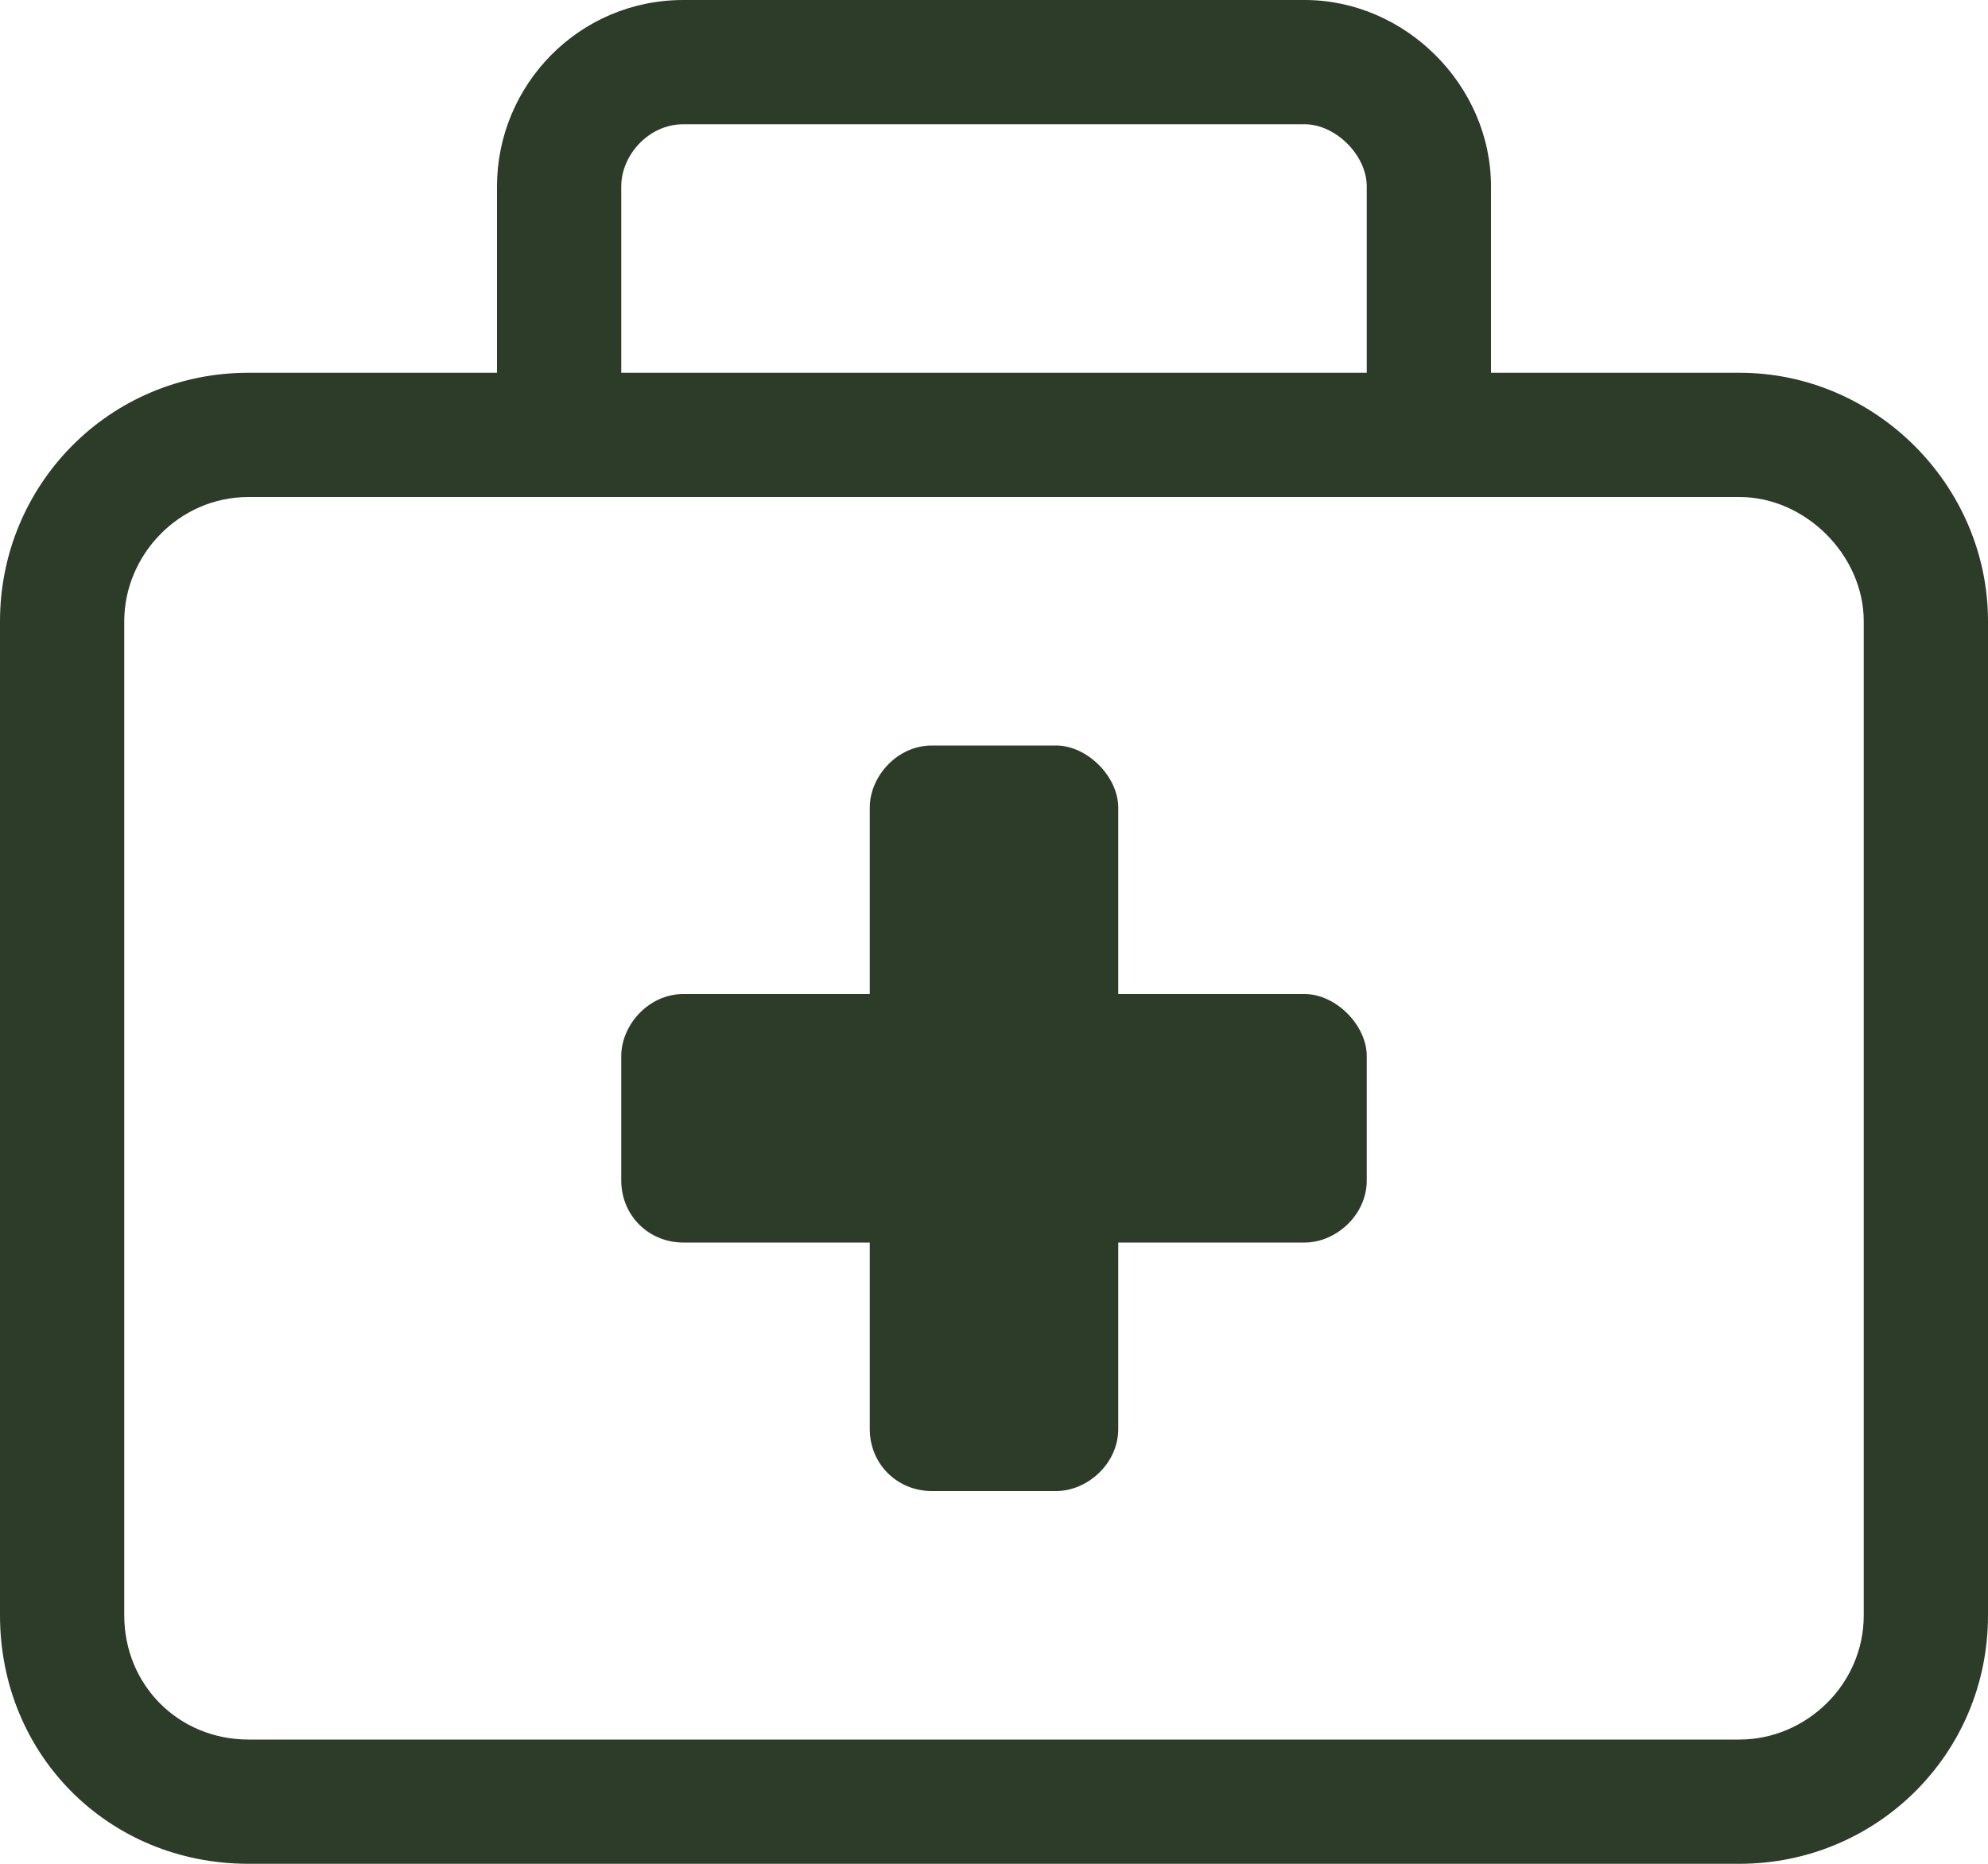
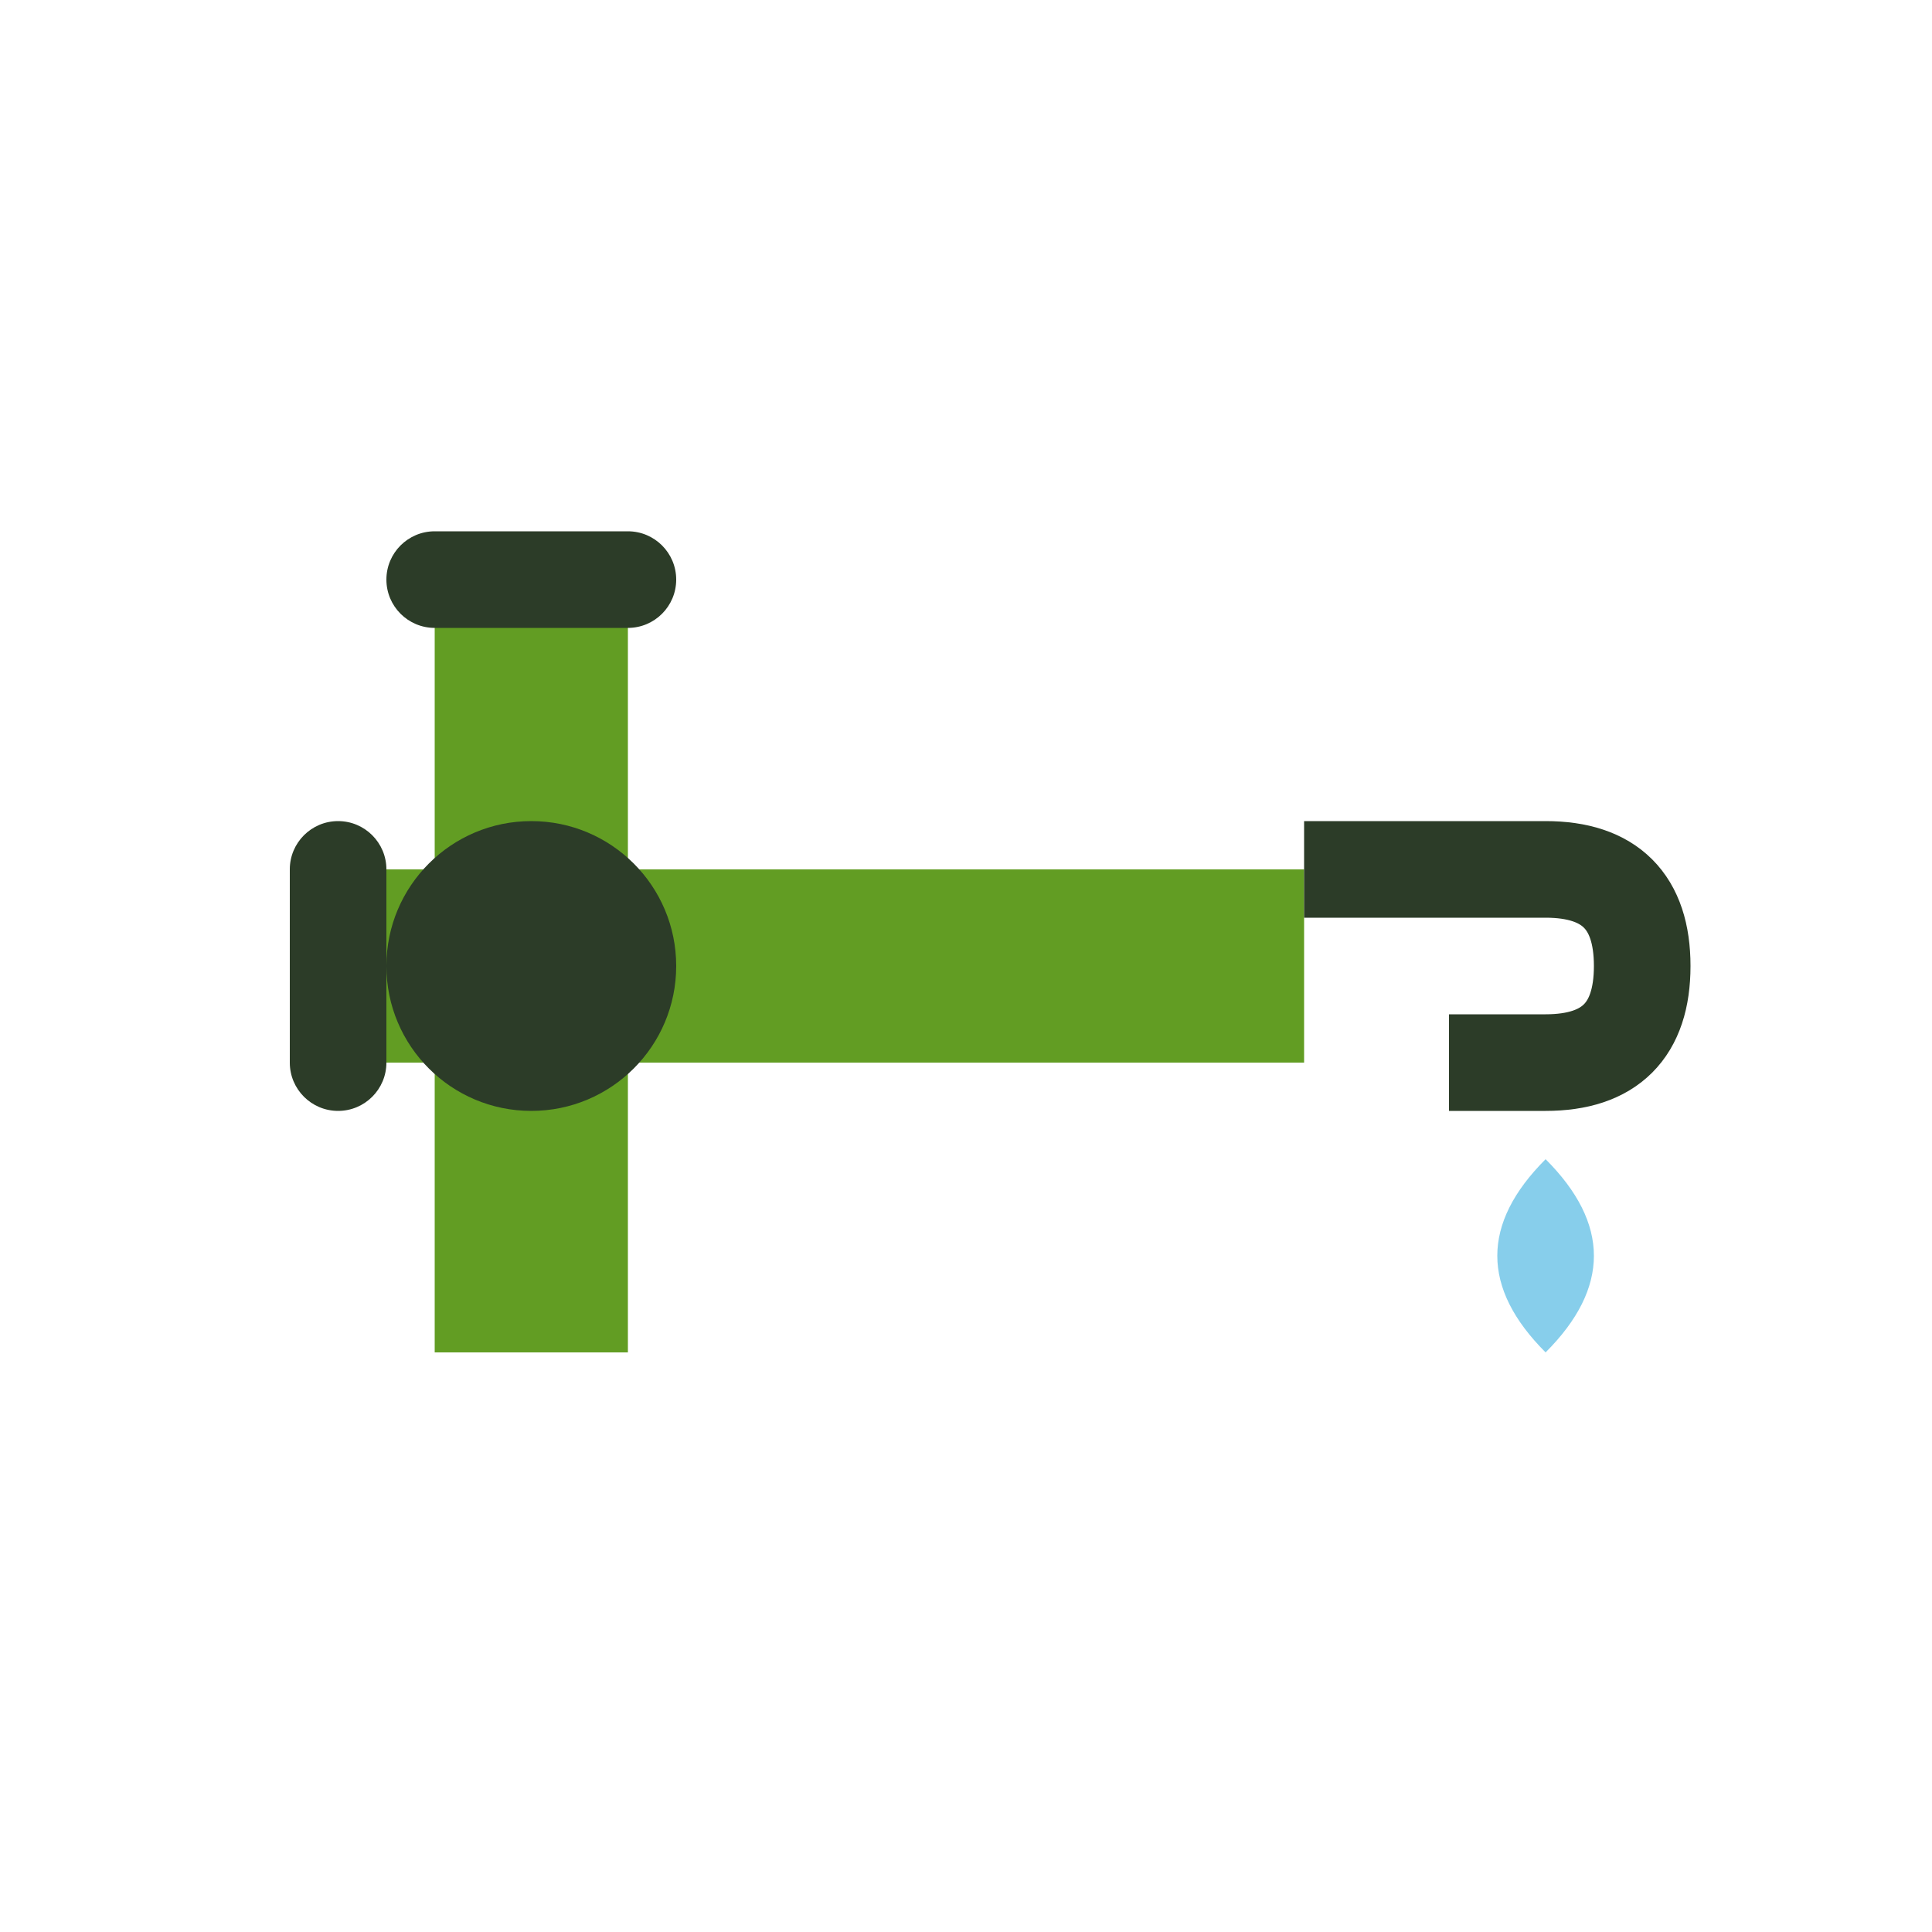
- <svg xmlns="http://www.w3.org/2000/svg" width="16" height="15" viewBox="0 0 16 15" fill="none">
-   <path d="M14 3C15.094 3 16 3.906 16 5V13C16 14.125 15.094 15 14 15H2C0.875 15 0 14.125 0 13V5C0 3.906 0.875 3 2 3H4V1.5C4 0.688 4.656 0 5.5 0H10.5C11.312 0 12 0.688 12 1.5V3H14ZM5 1.5V3H11V1.5C11 1.25 10.75 1 10.5 1H5.5C5.219 1 5 1.25 5 1.5ZM15 13V5C15 4.469 14.531 4 14 4H2C1.438 4 1 4.469 1 5V13C1 13.562 1.438 14 2 14H14C14.531 14 15 13.562 15 13ZM10.5 8C10.75 8 11 8.25 11 8.5V9.5C11 9.781 10.75 10 10.5 10H9V11.5C9 11.781 8.75 12 8.5 12H7.5C7.219 12 7 11.781 7 11.5V10H5.5C5.219 10 5 9.781 5 9.5V8.5C5 8.25 5.219 8 5.5 8H7V6.5C7 6.25 7.219 6 7.5 6H8.5C8.75 6 9 6.25 9 6.5V8H10.5Z" fill="#2C3C28" />
+ <svg xmlns="http://www.w3.org/2000/svg" width="40" height="40" viewBox="0 0 40 40" fill="none">
+   <g transform="translate(2, 2)">
+     <rect x="5" y="16" width="20" height="4" fill="#629D23" />
+     <rect x="7" y="10" width="4" height="16" fill="#629D23" />
+     <circle cx="9" cy="18" r="3" fill="#2C3C28" />
+     <path d="M25 16 L30 16 Q32 16 32 18 Q32 20 30 20 L28 20" stroke="#2C3C28" stroke-width="2" fill="none" />
+     <path d="M30 22 Q28 24 30 26 Q32 24 30 22" fill="#87CEEB" />
+     <rect x="4" y="15" width="2" height="6" rx="1" fill="#2C3C28" />
+     <rect x="6" y="9" width="6" height="2" rx="1" fill="#2C3C28" />
+   </g>
</svg>
